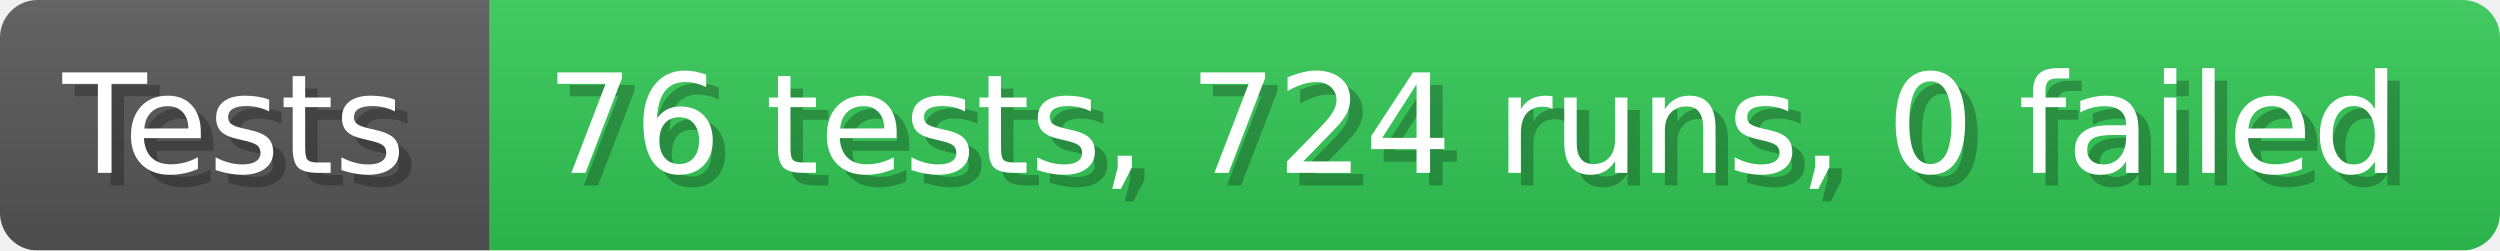
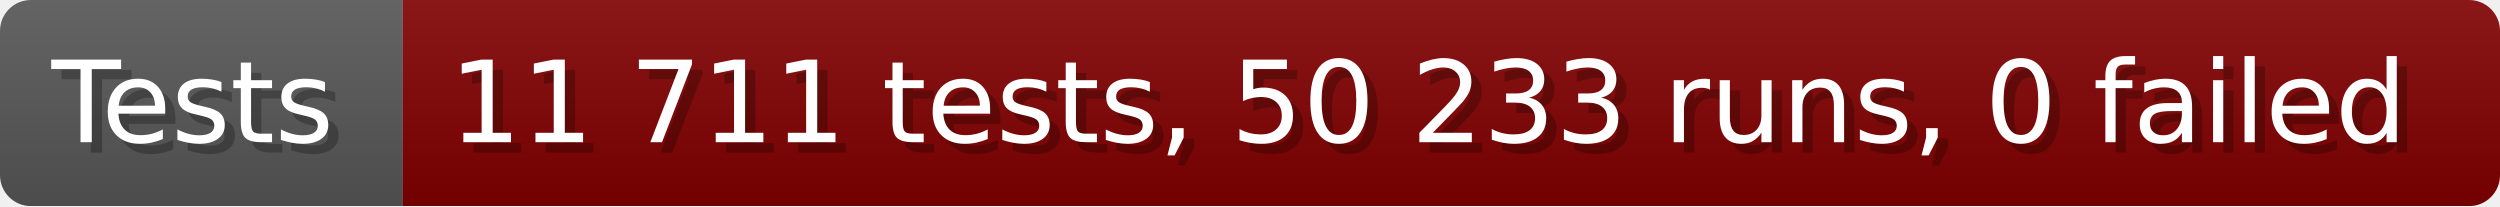
- <svg xmlns="http://www.w3.org/2000/svg" width="199.6" height="20" viewBox="0 0 1996 200" role="img" aria-label="Tests: 76 tests, 724 runs, 0 failed">
+ <svg xmlns="http://www.w3.org/2000/svg" width="242.6" height="20" viewBox="0 0 2426 200" role="img" aria-label="Tests: 11 711 tests, 50 233 runs, 0 failed">
  <linearGradient id="a" x2="0" y2="100%">
    <stop offset="0" stop-opacity=".1" stop-color="#EEE" />
    <stop offset="1" stop-opacity=".1" />
  </linearGradient>
  <mask id="m">
-     <rect width="1996" height="200" rx="30" fill="#FFF" />
+     <rect width="2426" height="200" rx="30" fill="#FFF" />
  </mask>
  <g mask="url(#m)">
    <rect width="391" height="200" fill="#555" />
-     <rect width="1605" height="200" fill="#31c653" x="391" />
-     <rect width="1996" height="200" fill="url(#a)" />
+     <rect width="2035" height="200" fill="#800000" x="391" />
+     <rect width="2426" height="200" fill="url(#a)" />
  </g>
  <g aria-hidden="true" fill="#fff" text-anchor="start" font-family="Verdana,DejaVu Sans,sans-serif" font-size="110">
    <text x="60" y="148" textLength="291" fill="#000" opacity="0.25">Tests</text>
    <text x="50" y="138" textLength="291">Tests</text>
-     <text x="446" y="148" textLength="1505" fill="#000" opacity="0.25">76 tests, 724 runs, 0 failed</text>
-     <text x="436" y="138" textLength="1505">76 tests, 724 runs, 0 failed</text>
+     <text x="446" y="148" textLength="1935" fill="#000" opacity="0.25">11 711 tests, 50 233 runs, 0 failed</text>
+     <text x="436" y="138" textLength="1935">11 711 tests, 50 233 runs, 0 failed</text>
  </g>
</svg>
